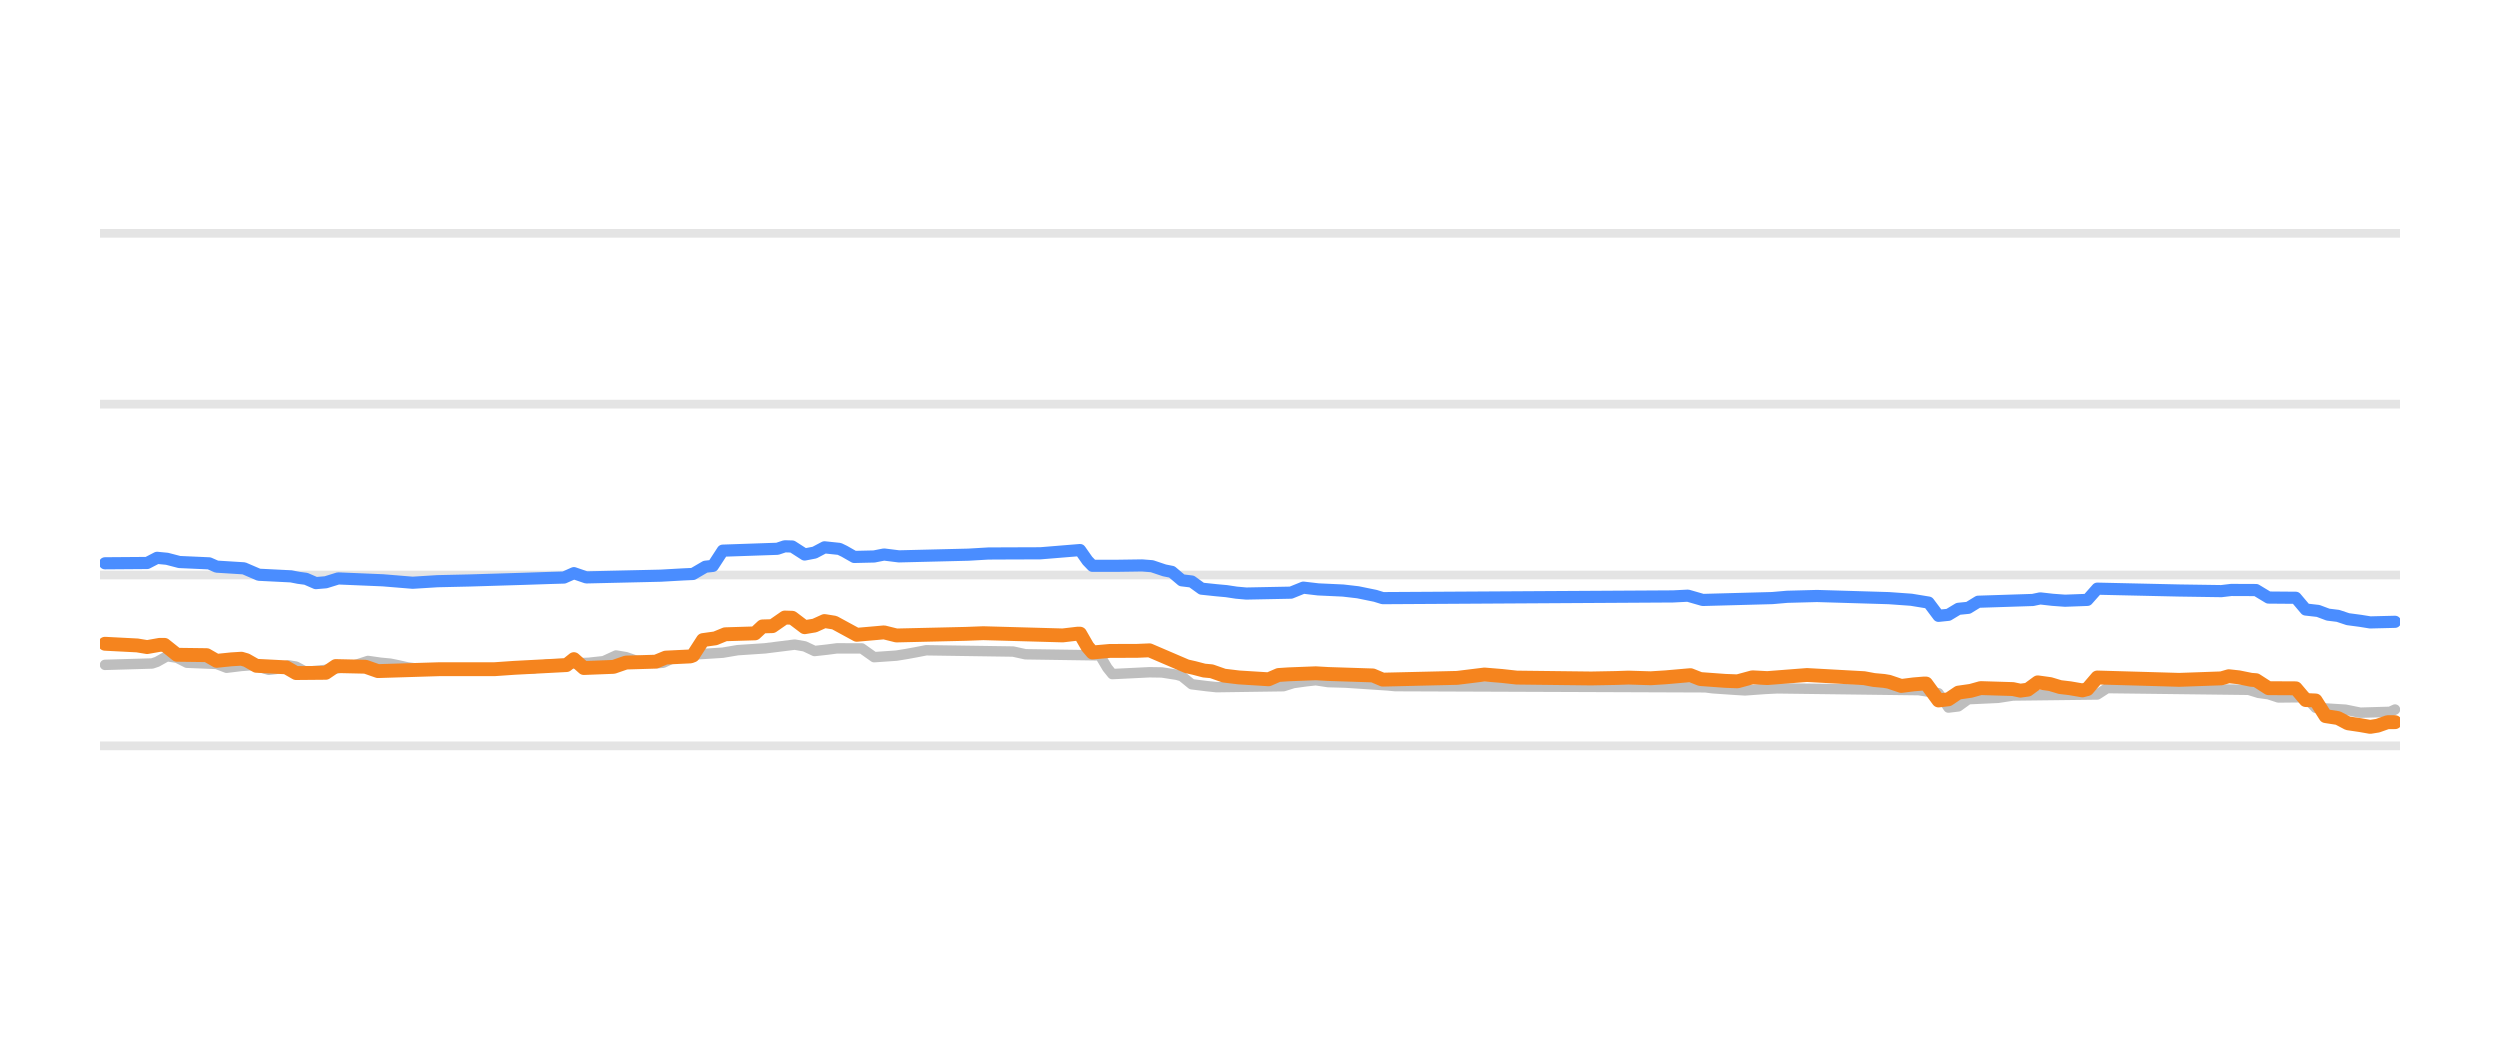
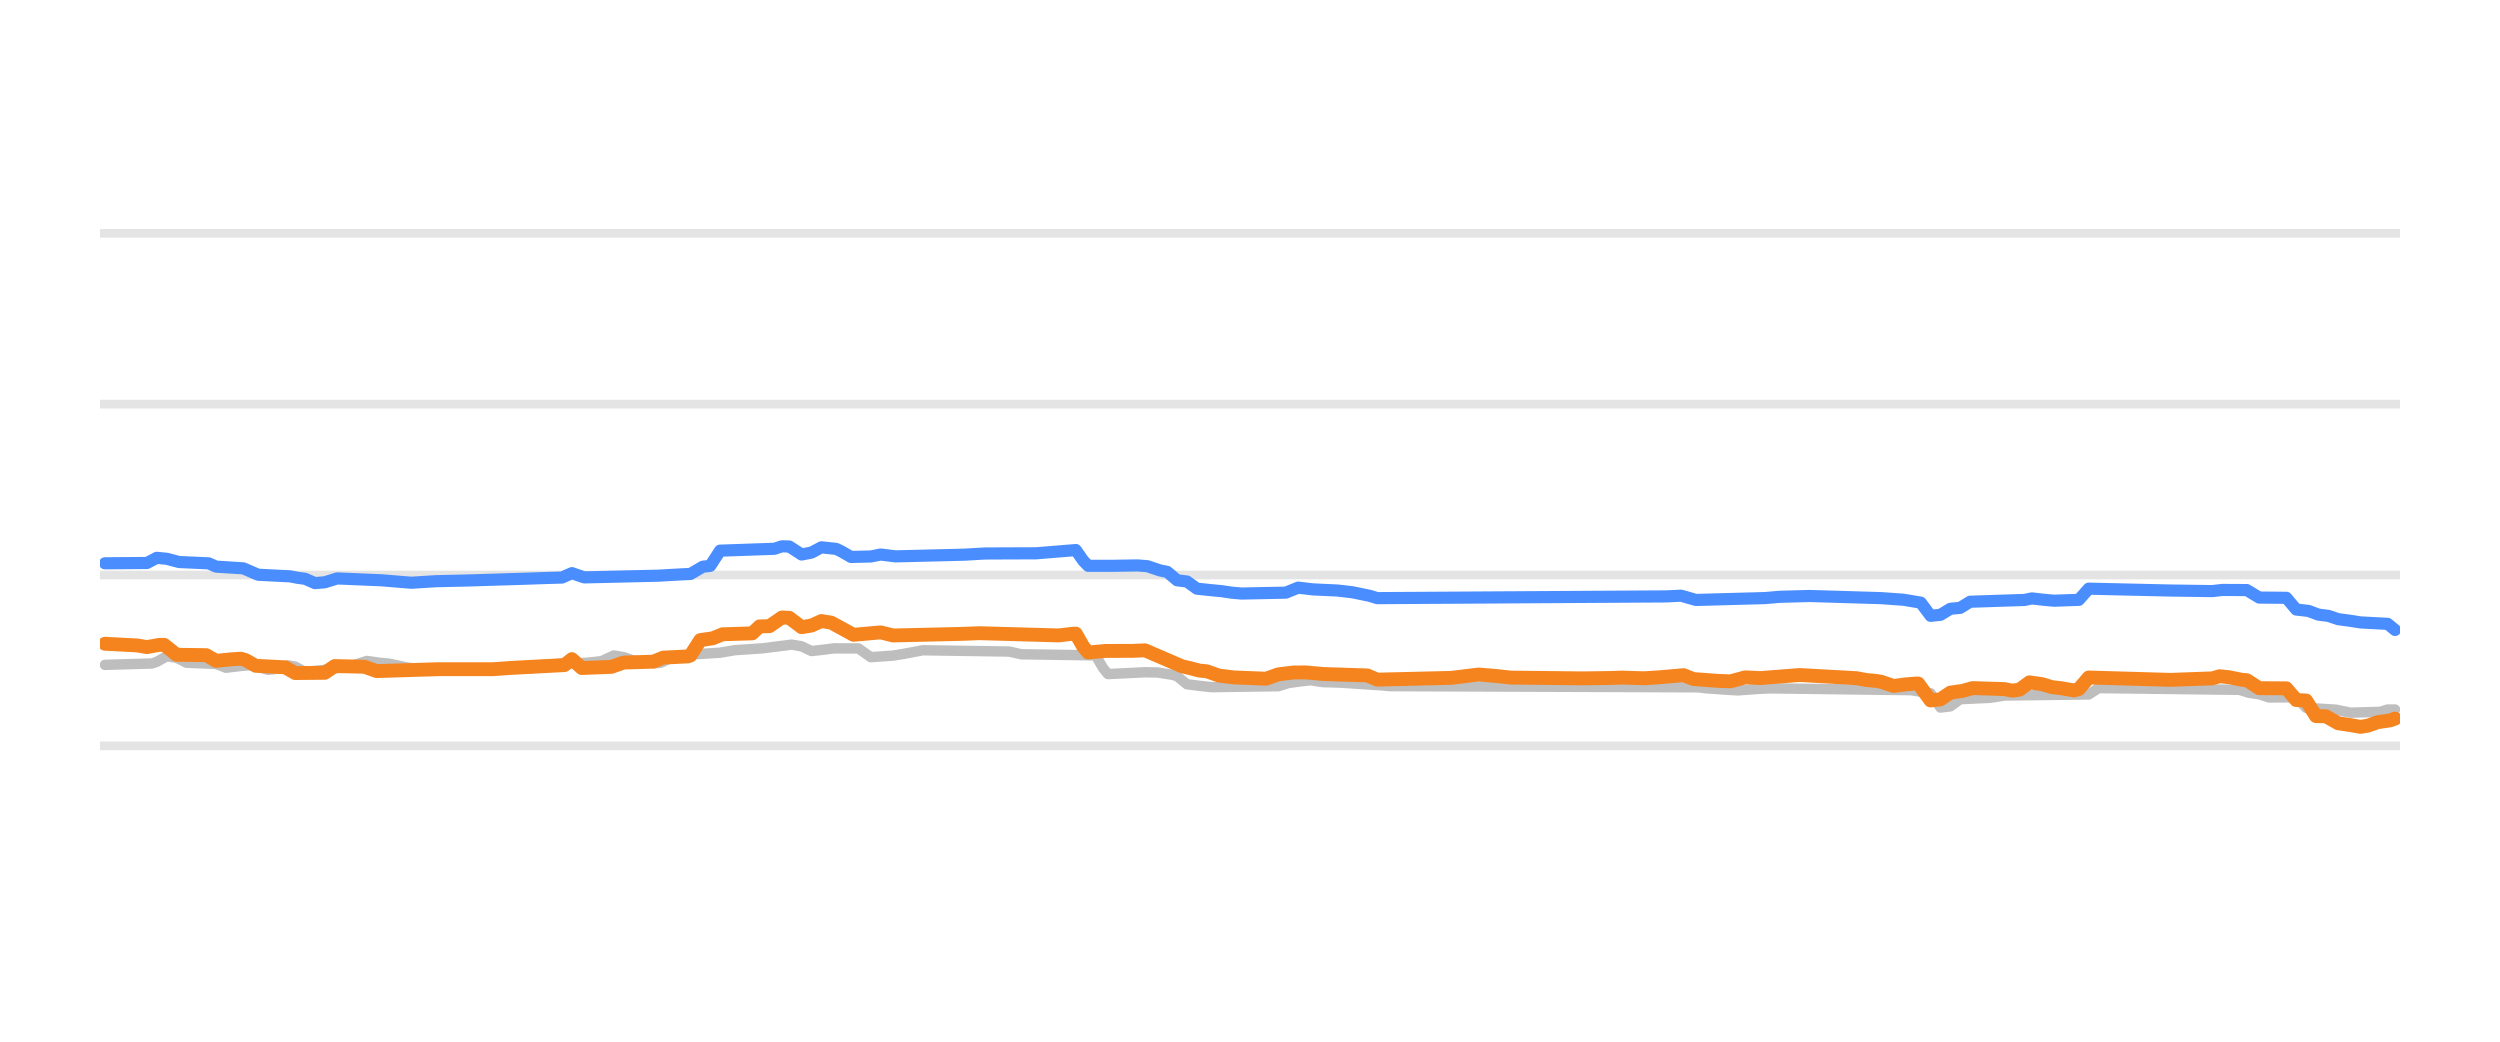
<svg xmlns="http://www.w3.org/2000/svg" width="144pt" height="60pt" viewBox="0 0 144 60" version="1.1">
  <defs>
    <style type="text/css">*{stroke-linejoin: round; stroke-linecap: butt}</style>
  </defs>
  <g id="figure_1">
    <g id="patch_1">
      <path d="M 0 60  L 144 60  L 144 0  L 0 0  L 0 60  z " style="fill: none; opacity: 0" />
    </g>
    <g id="axes_1">
      <g id="patch_2">
        <path d="M 5.76 52.8  L 138.24 52.8  L 138.24 3.6  L 5.76 3.6  L 5.76 52.8  z " style="fill: none" />
      </g>
      <g id="matplotlib.axis_1" />
      <g id="matplotlib.axis_2" />
      <g id="line2d_1">
-         <path d="M 5.76 42.96  L 138.24 42.96  " clip-path="url(#p39c7916cfb)" style="fill: none; stroke: #b2b2b2; stroke-opacity: 0.35; stroke-width: 0.5; stroke-linecap: square" />
+         <path d="M 5.76 42.96  L 138.24 42.96  " clip-path="url(#p3c1fb3a39a)" style="fill: none; stroke: #b2b2b2; stroke-opacity: 0.35; stroke-width: 0.5; stroke-linecap: square" />
      </g>
      <g id="line2d_2">
-         <path d="M 5.76 33.12  L 138.24 33.12  " clip-path="url(#p39c7916cfb)" style="fill: none; stroke: #b2b2b2; stroke-opacity: 0.35; stroke-width: 0.5; stroke-linecap: square" />
+         <path d="M 5.76 33.12  L 138.24 33.12  " clip-path="url(#p3c1fb3a39a)" style="fill: none; stroke: #b2b2b2; stroke-opacity: 0.35; stroke-width: 0.5; stroke-linecap: square" />
      </g>
      <g id="line2d_3">
-         <path d="M 5.76 23.28  L 138.24 23.28  " clip-path="url(#p39c7916cfb)" style="fill: none; stroke: #b2b2b2; stroke-opacity: 0.35; stroke-width: 0.5; stroke-linecap: square" />
+         <path d="M 5.76 23.28  L 138.24 23.28  " clip-path="url(#p3c1fb3a39a)" style="fill: none; stroke: #b2b2b2; stroke-opacity: 0.35; stroke-width: 0.5; stroke-linecap: square" />
      </g>
      <g id="line2d_4">
-         <path d="M 5.76 13.44  L 138.24 13.44  " clip-path="url(#p39c7916cfb)" style="fill: none; stroke: #b2b2b2; stroke-opacity: 0.35; stroke-width: 0.5; stroke-linecap: square" />
+         <path d="M 5.76 13.44  L 138.24 13.44  " clip-path="url(#p3c1fb3a39a)" style="fill: none; stroke: #b2b2b2; stroke-opacity: 0.35; stroke-width: 0.5; stroke-linecap: square" />
      </g>
      <g id="line2d_5">
-         <path d="M 6.047 38.296  L 8.762 38.217  L 9.048 38.12  L 9.62 37.799  L 10.191 37.884  L 10.763 38.173  L 12.478 38.243  L 13.049 38.463  L 13.907 38.359  L 14.478 38.316  L 14.764 38.369  L 15.479 38.581  L 15.908 38.532  L 16.622 38.325  L 17.051 38.396  L 17.623 38.704  L 18.623 38.599  L 19.48 38.489  L 20.052 38.35  L 20.481 38.303  L 21.195 38.07  L 21.91 38.173  L 22.481 38.227  L 22.91 38.314  L 23.482 38.443  L 24.196 38.533  L 24.768 38.581  L 30.77 38.5  L 31.485 38.276  L 33.914 38.176  L 34.486 38.114  L 34.772 38.083  L 35.486 37.755  L 36.058 37.852  L 36.63 38.05  L 37.344 38.134  L 37.916 38.197  L 38.202 38.173  L 38.916 37.838  L 39.631 37.753  L 40.202 37.686  L 41.631 37.595  L 42.489 37.45  L 44.061 37.345  L 45.776 37.13  L 46.348 37.23  L 46.919 37.499  L 47.634 37.42  L 48.205 37.346  L 49.634 37.347  L 50.349 37.853  L 51.635 37.764  L 52.207 37.671  L 52.779 37.566  L 53.35 37.455  L 58.352 37.529  L 59.067 37.686  L 63.354 37.75  L 63.783 38.473  L 64.068 38.827  L 66.212 38.722  L 66.927 38.733  L 67.784 38.867  L 68.07 38.947  L 68.642 39.413  L 69.499 39.52  L 70.071 39.58  L 73.929 39.525  L 74.501 39.344  L 75.215 39.245  L 75.787 39.181  L 76.502 39.29  L 77.502 39.318  L 79.932 39.48  L 80.36 39.521  L 98.224 39.589  L 98.653 39.644  L 99.939 39.732  L 100.511 39.767  L 101.654 39.684  L 102.369 39.649  L 110.514 39.753  L 111.658 39.932  L 112.229 40.756  L 112.801 40.687  L 113.373 40.274  L 115.088 40.195  L 115.945 40.062  L 120.804 40.003  L 121.376 39.634  L 129.522 39.733  L 130.093 39.91  L 130.665 39.987  L 131.236 40.175  L 132.808 40.159  L 133.38 40.771  L 135.095 40.877  L 135.952 41.051  L 137.667 41.001  L 137.953 40.869  L 137.953 40.869  " clip-path="url(#p39c7916cfb)" style="fill: none; stroke: #bebebe; stroke-width: 0.6; stroke-linecap: round" />
+         <path d="M 6.046 38.296  L 8.749 38.217  L 9.034 38.12  L 9.603 37.799  L 10.172 37.884  L 10.741 38.173  L 12.449 38.243  L 13.018 38.463  L 13.872 38.359  L 14.441 38.316  L 14.726 38.369  L 15.437 38.581  L 15.864 38.532  L 16.575 38.325  L 17.002 38.396  L 17.572 38.704  L 18.568 38.599  L 19.421 38.489  L 19.991 38.35  L 20.417 38.303  L 21.129 38.07  L 21.84 38.173  L 22.41 38.227  L 22.837 38.315  L 23.406 38.443  L 24.117 38.533  L 24.686 38.581  L 30.663 38.499  L 31.374 38.276  L 33.793 38.176  L 34.363 38.114  L 34.647 38.082  L 35.359 37.755  L 35.928 37.852  L 36.497 38.05  L 37.208 38.134  L 37.778 38.197  L 38.062 38.173  L 38.774 37.838  L 39.485 37.753  L 40.054 37.686  L 41.477 37.595  L 42.331 37.45  L 43.896 37.345  L 45.604 37.13  L 46.173 37.23  L 46.742 37.499  L 47.454 37.42  L 48.023 37.346  L 49.446 37.348  L 50.157 37.853  L 51.438 37.763  L 52.007 37.671  L 52.577 37.566  L 53.146 37.455  L 58.126 37.529  L 58.838 37.686  L 63.106 37.75  L 63.533 38.475  L 63.818 38.827  L 65.952 38.722  L 66.664 38.734  L 67.518 38.867  L 67.802 38.948  L 68.371 39.413  L 69.225 39.52  L 69.794 39.58  L 73.636 39.525  L 74.206 39.344  L 74.917 39.245  L 75.486 39.181  L 76.198 39.29  L 77.194 39.318  L 79.613 39.48  L 80.04 39.521  L 97.827 39.589  L 98.254 39.644  L 99.534 39.732  L 100.104 39.767  L 101.242 39.683  L 101.953 39.649  L 110.064 39.753  L 111.203 39.934  L 111.772 40.756  L 112.341 40.686  L 112.91 40.274  L 114.618 40.194  L 115.472 40.062  L 120.31 40.001  L 120.879 39.634  L 128.99 39.734  L 129.559 39.91  L 130.128 39.988  L 130.697 40.175  L 132.263 40.161  L 132.832 40.771  L 134.539 40.877  L 135.393 41.051  L 137.101 41.001  L 137.528 40.869  L 137.954 40.869  L 137.954 40.869  " clip-path="url(#p3c1fb3a39a)" style="fill: none; stroke: #bebebe; stroke-width: 0.6; stroke-linecap: round" />
      </g>
      <g id="line2d_6">
-         <path d="M 6.047 32.446  L 8.476 32.428  L 9.048 32.131  L 9.62 32.186  L 10.334 32.372  L 12.049 32.449  L 12.478 32.638  L 14.05 32.736  L 14.907 33.105  L 16.765 33.198  L 17.194 33.282  L 17.623 33.339  L 18.194 33.587  L 18.766 33.539  L 19.48 33.317  L 22.053 33.425  L 23.768 33.566  L 25.197 33.477  L 27.055 33.435  L 30.199 33.339  L 31.628 33.291  L 32.485 33.266  L 33.057 33.013  L 33.771 33.258  L 38.059 33.159  L 39.345 33.086  L 39.917 33.06  L 40.631 32.643  L 41.06 32.596  L 41.631 31.718  L 44.776 31.61  L 45.204 31.467  L 45.633 31.479  L 46.348 31.939  L 46.919 31.829  L 47.491 31.526  L 48.348 31.616  L 48.634 31.754  L 49.206 32.08  L 50.349 32.053  L 50.921 31.94  L 51.778 32.047  L 55.78 31.949  L 56.923 31.882  L 57.923 31.877  L 59.924 31.87  L 62.211 31.683  L 62.639 32.294  L 62.925 32.591  L 64.354 32.59  L 65.783 32.569  L 66.355 32.614  L 67.07 32.854  L 67.498 32.94  L 68.07 33.425  L 68.642 33.495  L 69.213 33.907  L 70.071 33.998  L 70.642 34.05  L 71.214 34.137  L 71.786 34.188  L 74.358 34.137  L 75.073 33.848  L 75.93 33.949  L 77.359 34.015  L 78.217 34.115  L 79.217 34.32  L 79.646 34.453  L 96.366 34.354  L 97.224 34.311  L 98.081 34.557  L 102.083 34.449  L 102.94 34.375  L 104.655 34.329  L 108.799 34.453  L 110.086 34.545  L 111.086 34.709  L 111.658 35.472  L 112.229 35.413  L 112.801 35.068  L 113.373 35.011  L 113.944 34.66  L 117.088 34.558  L 117.517 34.468  L 118.232 34.549  L 118.946 34.601  L 120.232 34.553  L 120.804 33.907  L 125.52 34.013  L 127.95 34.049  L 128.521 33.981  L 129.95 33.987  L 130.665 34.419  L 132.237 34.432  L 132.808 35.108  L 133.523 35.189  L 134.095 35.403  L 134.666 35.473  L 135.238 35.664  L 135.952 35.759  L 136.524 35.851  L 137.953 35.816  L 137.953 35.816  " clip-path="url(#p39c7916cfb)" style="fill: none; stroke: #4a8dff; stroke-width: 0.7; stroke-linecap: round" />
+         <path d="M 6.046 32.446  L 8.465 32.428  L 9.034 32.131  L 9.603 32.186  L 10.314 32.372  L 12.022 32.449  L 12.449 32.638  L 14.014 32.736  L 14.868 33.105  L 16.718 33.198  L 17.145 33.282  L 17.572 33.339  L 18.141 33.587  L 18.71 33.539  L 19.421 33.317  L 21.983 33.425  L 23.69 33.566  L 25.113 33.477  L 26.963 33.435  L 30.094 33.339  L 31.517 33.291  L 32.37 33.266  L 32.94 33.013  L 33.651 33.258  L 37.92 33.159  L 39.201 33.086  L 39.77 33.06  L 40.481 32.643  L 40.908 32.595  L 41.477 31.718  L 44.608 31.61  L 45.035 31.467  L 45.462 31.479  L 46.173 31.939  L 46.742 31.828  L 47.312 31.526  L 48.165 31.616  L 48.45 31.755  L 49.019 32.08  L 50.157 32.053  L 50.727 31.94  L 51.58 32.047  L 55.565 31.949  L 56.703 31.882  L 57.699 31.877  L 59.691 31.87  L 61.968 31.683  L 62.395 32.295  L 62.68 32.591  L 64.103 32.59  L 65.526 32.569  L 66.095 32.614  L 66.806 32.854  L 67.233 32.941  L 67.802 33.425  L 68.371 33.495  L 68.941 33.907  L 69.794 33.998  L 70.364 34.05  L 70.933 34.137  L 71.502 34.188  L 74.063 34.136  L 74.775 33.848  L 75.629 33.949  L 77.052 34.015  L 77.905 34.115  L 78.901 34.321  L 79.328 34.453  L 95.977 34.353  L 96.831 34.311  L 97.685 34.557  L 101.669 34.449  L 102.523 34.375  L 104.23 34.329  L 108.357 34.453  L 109.637 34.545  L 110.634 34.711  L 111.203 35.472  L 111.772 35.412  L 112.341 35.068  L 112.91 35.01  L 113.479 34.66  L 116.61 34.557  L 117.037 34.468  L 117.748 34.55  L 118.318 34.601  L 119.741 34.551  L 120.31 33.907  L 125.005 34.014  L 127.425 34.048  L 127.994 33.981  L 129.417 33.988  L 130.128 34.419  L 131.693 34.434  L 132.263 35.108  L 132.974 35.19  L 133.543 35.403  L 134.112 35.474  L 134.682 35.664  L 135.393 35.76  L 135.962 35.851  L 137.528 35.934  L 137.954 36.284  L 137.954 36.284  " clip-path="url(#p3c1fb3a39a)" style="fill: none; stroke: #4a8dff; stroke-width: 0.7; stroke-linecap: round" />
      </g>
      <g id="line2d_7">
-         <path d="M 6.047 37.081  L 7.905 37.177  L 8.476 37.272  L 9.191 37.145  L 9.477 37.145  L 10.191 37.715  L 11.906 37.737  L 12.478 38.065  L 13.335 37.977  L 13.907 37.942  L 14.193 38.025  L 14.764 38.35  L 16.479 38.438  L 17.051 38.768  L 18.766 38.753  L 19.337 38.365  L 21.052 38.404  L 21.767 38.655  L 25.34 38.545  L 26.483 38.546  L 28.484 38.546  L 29.627 38.467  L 32.628 38.309  L 33.057 37.967  L 33.629 38.478  L 35.343 38.411  L 36.058 38.163  L 37.773 38.112  L 38.345 37.878  L 39.774 37.809  L 39.917 37.755  L 40.488 36.869  L 41.203 36.769  L 41.774 36.534  L 43.489 36.482  L 43.918 36.082  L 44.49 36.066  L 45.204 35.57  L 45.633 35.584  L 46.348 36.126  L 46.919 36.031  L 47.491 35.772  L 48.062 35.864  L 49.349 36.564  L 50.492 36.464  L 50.921 36.425  L 51.635 36.603  L 55.637 36.51  L 56.637 36.472  L 61.21 36.6  L 62.068 36.5  L 62.211 36.5  L 62.639 37.247  L 62.925 37.583  L 63.926 37.494  L 65.498 37.489  L 66.212 37.459  L 68.356 38.379  L 68.785 38.476  L 69.356 38.625  L 69.785 38.665  L 70.499 38.916  L 71.357 39.02  L 73.072 39.127  L 73.643 38.88  L 74.215 38.842  L 75.787 38.781  L 76.502 38.822  L 79.074 38.905  L 79.646 39.147  L 83.933 39.046  L 85.505 38.852  L 86.505 38.935  L 87.363 39.029  L 91.65 39.08  L 93.079 39.053  L 93.794 39.029  L 95.08 39.068  L 95.938 39.014  L 97.367 38.889  L 97.938 39.113  L 99.367 39.218  L 100.082 39.245  L 100.939 39.013  L 101.797 39.058  L 104.083 38.881  L 107.37 39.063  L 107.942 39.169  L 108.514 39.221  L 108.799 39.269  L 109.514 39.511  L 110.229 39.42  L 110.8 39.373  L 110.943 39.373  L 111.229 39.765  L 111.658 40.347  L 112.229 40.281  L 112.801 39.895  L 113.516 39.793  L 114.087 39.634  L 115.945 39.691  L 116.374 39.782  L 116.802 39.724  L 117.374 39.304  L 118.089 39.403  L 118.66 39.575  L 119.232 39.643  L 119.947 39.767  L 120.232 39.692  L 120.804 39.024  L 124.52 39.13  L 125.52 39.16  L 127.95 39.074  L 128.378 38.95  L 128.95 39.012  L 129.664 39.157  L 129.95 39.179  L 130.665 39.639  L 132.237 39.647  L 132.808 40.323  L 133.38 40.347  L 133.952 41.248  L 134.666 41.359  L 135.238 41.661  L 135.952 41.767  L 136.524 41.868  L 136.953 41.799  L 137.525 41.597  L 137.953 41.597  L 137.953 41.597  " clip-path="url(#p39c7916cfb)" style="fill: none; stroke: #f5841e; stroke-width: 0.8; stroke-linecap: round" />
+         <path d="M 6.046 37.081  L 7.895 37.177  L 8.465 37.272  L 9.176 37.145  L 9.461 37.145  L 10.172 37.715  L 11.88 37.737  L 12.449 38.065  L 13.303 37.977  L 13.872 37.942  L 14.156 38.025  L 14.726 38.35  L 16.433 38.438  L 17.002 38.768  L 18.71 38.753  L 19.279 38.365  L 20.987 38.404  L 21.698 38.655  L 25.256 38.545  L 26.394 38.546  L 28.386 38.546  L 29.524 38.467  L 32.513 38.309  L 32.94 37.967  L 33.509 38.478  L 35.216 38.411  L 35.928 38.163  L 37.635 38.112  L 38.205 37.878  L 39.628 37.809  L 39.77 37.754  L 40.339 36.869  L 41.05 36.768  L 41.62 36.534  L 43.327 36.481  L 43.754 36.082  L 44.323 36.065  L 45.035 35.57  L 45.462 35.585  L 46.173 36.126  L 46.742 36.031  L 47.312 35.772  L 47.881 35.865  L 49.161 36.564  L 50.3 36.463  L 50.727 36.425  L 51.438 36.603  L 55.422 36.51  L 56.419 36.472  L 60.972 36.6  L 61.826 36.5  L 61.968 36.5  L 62.395 37.249  L 62.68 37.583  L 63.676 37.494  L 65.241 37.489  L 65.952 37.459  L 68.087 38.379  L 68.514 38.477  L 69.083 38.625  L 69.51 38.666  L 70.221 38.916  L 71.075 39.02  L 72.925 39.093  L 73.636 38.842  L 74.49 38.736  L 75.202 38.73  L 76.198 38.822  L 78.759 38.905  L 79.328 39.147  L 83.597 39.045  L 85.162 38.852  L 86.159 38.935  L 87.012 39.029  L 91.139 39.074  L 92.704 39.053  L 93.416 39.029  L 94.696 39.068  L 95.55 39.014  L 96.973 38.89  L 97.542 39.113  L 98.965 39.218  L 99.677 39.245  L 100.53 39.014  L 101.384 39.058  L 103.661 38.881  L 106.934 39.063  L 107.503 39.169  L 108.072 39.221  L 108.357 39.27  L 109.068 39.511  L 109.78 39.42  L 110.349 39.373  L 110.491 39.373  L 110.776 39.767  L 111.203 40.347  L 111.772 40.28  L 112.341 39.895  L 113.053 39.793  L 113.622 39.634  L 115.472 39.692  L 115.899 39.782  L 116.325 39.723  L 116.895 39.304  L 117.606 39.403  L 118.175 39.575  L 118.744 39.644  L 119.456 39.767  L 119.741 39.69  L 120.31 39.024  L 124.009 39.131  L 125.005 39.16  L 127.425 39.074  L 127.851 38.95  L 128.421 39.013  L 129.132 39.157  L 129.417 39.18  L 130.128 39.639  L 131.693 39.649  L 132.263 40.323  L 132.832 40.35  L 133.401 41.248  L 133.97 41.257  L 134.682 41.661  L 135.393 41.767  L 135.962 41.868  L 136.389 41.798  L 136.958 41.597  L 137.67 41.494  L 137.954 41.391  L 137.954 41.391  " clip-path="url(#p3c1fb3a39a)" style="fill: none; stroke: #f5841e; stroke-width: 0.8; stroke-linecap: round" />
      </g>
    </g>
  </g>
  <defs>
-     <clipPath id="p39c7916cfb">
+     <clipPath id="p3c1fb3a39a">
      <rect x="5.76" y="3.6" width="132.48" height="49.2" />
    </clipPath>
  </defs>
</svg>
